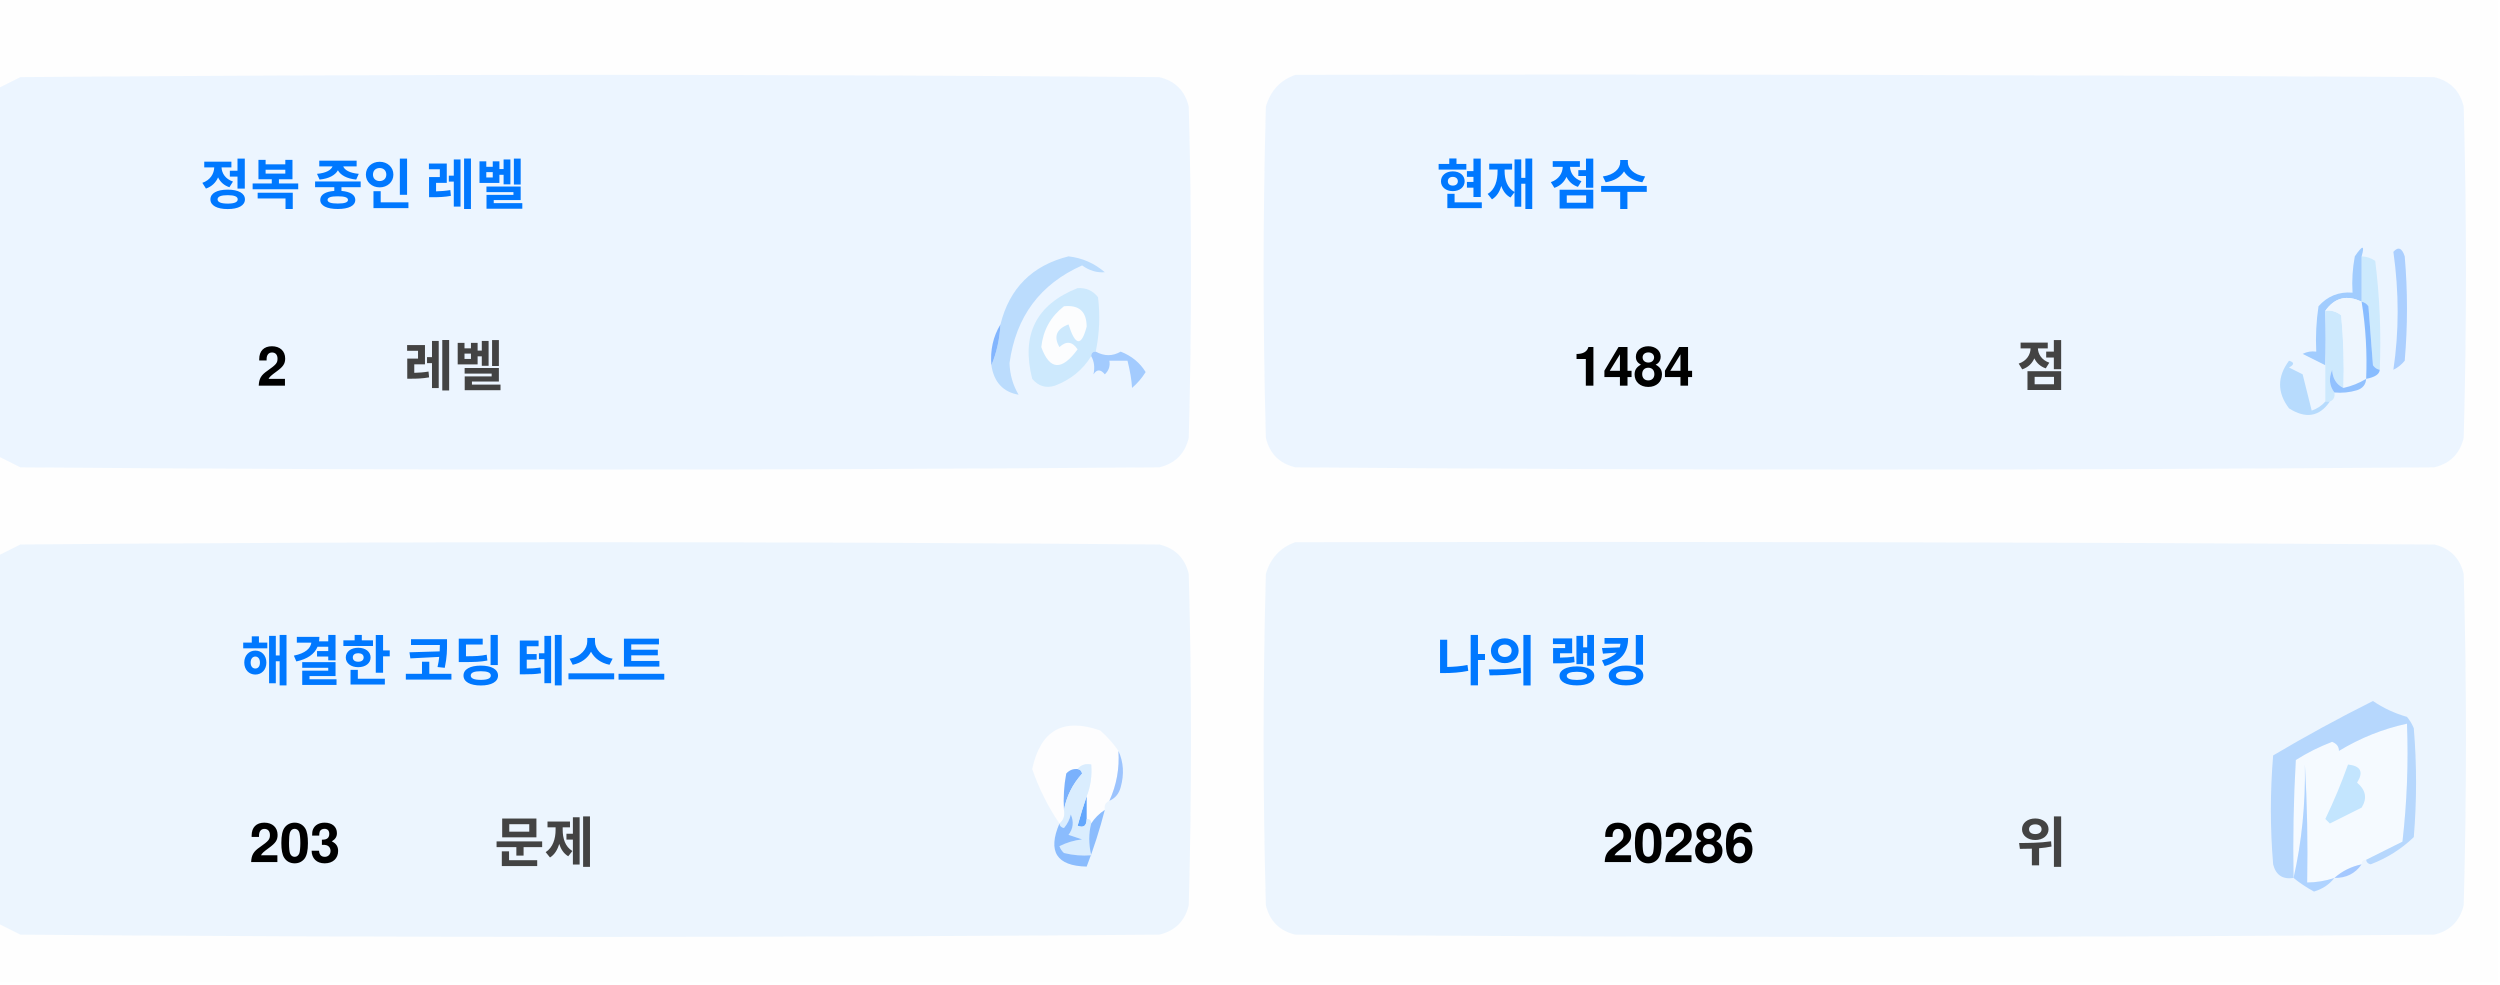
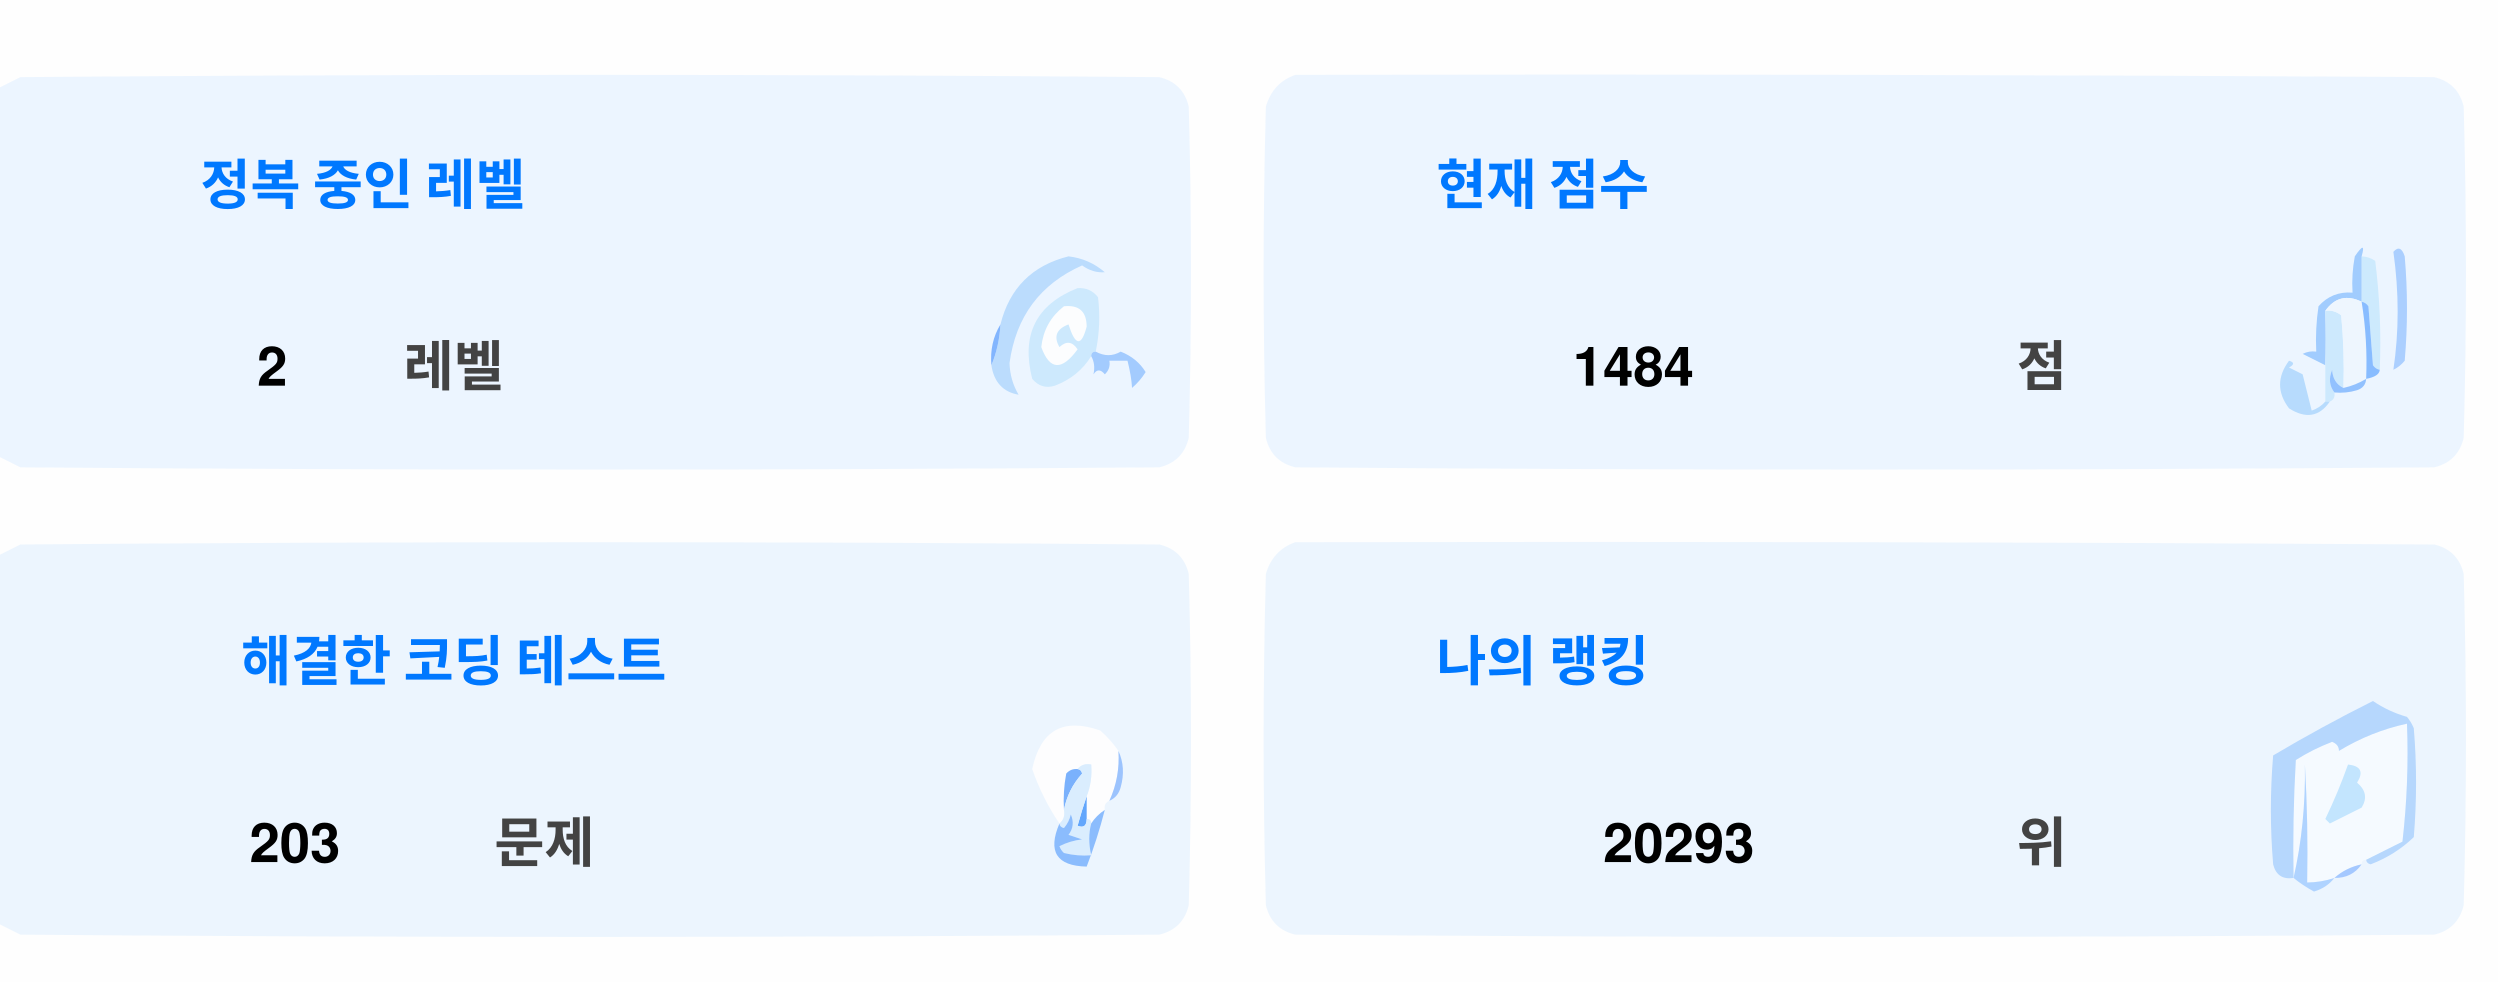
<svg xmlns="http://www.w3.org/2000/svg" version="1.1" width="551px" height="217px" style="shape-rendering:geometricPrecision; text-rendering:geometricPrecision; image-rendering:optimizeQuality; fill-rule:evenodd; clip-rule:evenodd">
  <style>.title {fill: #434343;font-size: 1rem;line-height: 1.5rem;font-weight: bold;font-family: -apple-system, BlinkMacSystemFont, Segoe UI, Helvetica, Arial, sans-serif, Apple Color Emoji, Segoe UI Emoji;}.desc {fill: #434343;font-size: 2.5rem;font-weight: bold;line-height: 1.5rem;font-family: -apple-system, BlinkMacSystemFont, Segoe UI, Helvetica, Arial, sans-serif, Apple Color Emoji, Segoe UI Emoji;}.desc-2 {fill: #434343;font-size: 1rem;font-weight: bold;line-height: 1.5rem;font-family: -apple-system, BlinkMacSystemFont, Segoe UI, Helvetica, Arial, sans-serif, Apple Color Emoji, Segoe UI Emoji;}.text, .desc {animation: twinkling 4s ease-in-out infinite;}@keyframes twinkling {40% { opacity: 1; }50% { opacity: 0.5; }60% { opacity: 1; }70% { opacity: 0.5; }80% { opacity: 1; }}</style>
  <g>
    <path style="opacity:1" fill="#fefefe" d="M -0.5,-0.5 C 183.167,-0.5 366.833,-0.5 550.5,-0.5C 550.5,71.833 550.5,144.167 550.5,216.5C 366.833,216.5 183.167,216.5 -0.5,216.5C -0.5,212.167 -0.5,207.833 -0.5,203.5C 1.14,204.32 2.807,205.153 4.5,206C 88.167,206.667 171.833,206.667 255.5,206C 259,205.167 261.167,203 262,199.5C 262.667,175.167 262.667,150.833 262,126.5C 261.167,123 259,120.833 255.5,120C 171.833,119.333 88.167,119.333 4.5,120C 2.807,120.847 1.14,121.68 -0.5,122.5C -0.5,115.167 -0.5,107.833 -0.5,100.5C 1.14,101.32 2.807,102.153 4.5,103C 88.167,103.667 171.833,103.667 255.5,103C 259,102.167 261.167,100 262,96.5C 262.667,72.167 262.667,47.833 262,23.5C 261.167,20 259,17.833 255.5,17C 171.833,16.333 88.167,16.333 4.5,17C 2.807,17.847 1.14,18.68 -0.5,19.5C -0.5,12.833 -0.5,6.167 -0.5,-0.5 Z" />
  </g>
  <g>
    <path style="opacity:1" fill="#ecf5ff" d="M -0.5,100.5 C -0.5,73.5 -0.5,46.5 -0.5,19.5C 1.14,18.68 2.807,17.847 4.5,17C 88.167,16.333 171.833,16.333 255.5,17C 259,17.833 261.167,20 262,23.5C 262.667,47.833 262.667,72.167 262,96.5C 261.167,100 259,102.167 255.5,103C 171.833,103.667 88.167,103.667 4.5,103C 2.807,102.153 1.14,101.32 -0.5,100.5 Z" />
  </g>
  <g>
    <path style="opacity:1" fill="#ecf5ff" d="M 285.5,16.5 C 369.167,16.333 452.834,16.5 536.5,17C 540,17.833 542.167,20 543,23.5C 543.667,47.833 543.667,72.167 543,96.5C 542.167,100 540,102.167 536.5,103C 452.833,103.667 369.167,103.667 285.5,103C 282,102.167 279.833,100 279,96.5C 278.333,72.167 278.333,47.833 279,23.5C 280.018,19.985 282.185,17.652 285.5,16.5 Z" />
  </g>
  <g>
    <path style="opacity:1" fill="#cdeafd" d="M 520.5,56.5 C 521.583,56.539 522.583,56.873 523.5,57.5C 524.498,65.472 524.831,73.472 524.5,81.5C 523.883,81.389 523.383,81.056 523,80.5C 522.667,76.167 522.333,71.833 522,67.5C 521.617,66.944 521.117,66.611 520.5,66.5C 520.5,63.167 520.5,59.833 520.5,56.5 Z" />
  </g>
  <g>
    <path style="opacity:1" fill="#abcfff" d="M 527.5,55.5 C 528.566,54.308 529.399,54.641 530,56.5C 530.667,64.167 530.667,71.833 530,79.5C 529.311,80.357 528.478,81.023 527.5,81.5C 528.758,73.08 528.758,64.414 527.5,55.5 Z" />
  </g>
  <g>
    <path style="opacity:1" fill="#bbdcfd" d="M 218.5,80.5 C 219.657,77.727 220.324,74.727 220.5,71.5C 222.49,63.51 227.49,58.51 235.5,56.5C 238.528,56.847 241.194,58.014 243.5,60C 241.744,60.141 240.078,59.641 238.5,58.5C 229.247,62.607 223.914,69.773 222.5,80C 222.565,82.526 223.232,84.859 224.5,87C 221.07,86.397 219.07,84.231 218.5,80.5 Z" />
  </g>
  <g>
    <path style="opacity:1" fill="#cde9fd" d="M 241.5,77.5 C 240.833,77.5 240.5,77.833 240.5,78.5C 238.628,81.529 235.961,83.695 232.5,85C 230.536,85.624 228.869,85.124 227.5,83.5C 225.021,73.791 228.354,67.124 237.5,63.5C 239.374,63.39 240.874,64.056 242,65.5C 242.497,69.524 242.331,73.524 241.5,77.5 Z" />
  </g>
  <g>
    <path style="opacity:1" fill="#fcfdfe" d="M 234.5,67.5 C 237.826,67.162 239.493,68.662 239.5,72C 238.334,76.434 237,76.267 235.5,71.5C 232.832,72.515 232.166,74.182 233.5,76.5C 235.017,75.089 236.351,75.256 237.5,77C 234.006,81.771 231.34,81.605 229.5,76.5C 229.904,72.771 231.571,69.771 234.5,67.5 Z" />
  </g>
  <g>
    <path style="opacity:1" fill="#a1ccfe" d="M 520.5,56.5 C 520.5,59.833 520.5,63.167 520.5,66.5C 517.238,64.922 514.572,65.589 512.5,68.5C 512.617,72.81 512.617,76.81 512.5,80.5C 510.86,79.68 509.193,78.847 507.5,78C 508.448,77.517 509.448,77.35 510.5,77.5C 510.335,74.15 510.502,70.817 511,67.5C 512.995,65.253 515.495,64.253 518.5,64.5C 518.336,61.813 518.503,59.146 519,56.5C 520.731,53.969 521.231,53.969 520.5,56.5 Z" />
  </g>
  <g>
    <path style="opacity:1" fill="#cde9fd" d="M 512.5,68.5 C 513.822,68.33 514.989,68.663 516,69.5C 516.499,74.823 516.666,80.156 516.5,85.5C 514.955,84.77 514.122,83.437 514,81.5C 513.22,83.387 513.387,85.054 514.5,86.5C 514.672,87.492 514.338,88.158 513.5,88.5C 513.167,88.5 512.833,88.5 512.5,88.5C 512.5,85.833 512.5,83.167 512.5,80.5C 512.617,76.81 512.617,72.81 512.5,68.5 Z" />
  </g>
  <g>
    <path style="opacity:1" fill="#eef6fe" d="M 520.5,66.5 C 521.407,72.106 521.74,77.773 521.5,83.5C 519.95,84.441 518.284,85.108 516.5,85.5C 516.666,80.156 516.499,74.823 516,69.5C 514.989,68.663 513.822,68.33 512.5,68.5C 514.572,65.589 517.238,64.922 520.5,66.5 Z" />
  </g>
  <g>
    <path style="opacity:1" fill="#88bcff" d="M 520.5,66.5 C 521.117,66.611 521.617,66.944 522,67.5C 522.333,71.833 522.667,76.167 523,80.5C 523.383,81.056 523.883,81.389 524.5,81.5C 524.445,82.469 523.445,83.136 521.5,83.5C 521.74,77.773 521.407,72.106 520.5,66.5 Z" />
  </g>
  <g>
    <path style="opacity:1" fill="#82b5fe" d="M 220.5,71.5 C 220.324,74.727 219.657,77.727 218.5,80.5C 218.215,77.171 218.882,74.171 220.5,71.5 Z" />
  </g>
  <g>
    <path style="opacity:1" fill="#a3cbfe" d="M 240.5,78.5 C 240.5,77.833 240.833,77.5 241.5,77.5C 243.391,78.536 245.224,78.536 247,77.5C 249.391,78.429 251.225,79.929 252.5,82C 251.681,83.319 250.681,84.486 249.5,85.5C 249.409,83.777 249.075,81.777 248.5,79.5C 247.167,79.5 245.833,79.5 244.5,79.5C 244.719,80.675 244.386,81.675 243.5,82.5C 242.575,81.359 241.741,81.359 241,82.5C 241.331,80.981 241.164,79.648 240.5,78.5 Z" />
  </g>
  <g>
    <path style="opacity:1" fill="#b7dbfd" d="M 512.5,88.5 C 512.833,88.5 513.167,88.5 513.5,88.5C 511.199,91.857 508.199,92.357 504.5,90C 501.872,86.535 501.872,83.035 504.5,79.5C 505.696,79.846 505.696,80.346 504.5,81C 505.5,81.5 506.5,82 507.5,82.5C 508.167,85.167 508.833,87.833 509.5,90.5C 510.739,90.058 511.739,89.391 512.5,88.5 Z" />
  </g>
  <g>
    <path style="opacity:1" fill="#92c1fe" d="M 516.5,85.5 C 518.284,85.108 519.95,84.441 521.5,83.5C 521.423,84.75 520.756,85.583 519.5,86C 517.866,86.493 516.199,86.66 514.5,86.5C 513.387,85.054 513.22,83.387 514,81.5C 514.122,83.437 514.955,84.77 516.5,85.5 Z" />
  </g>
  <g>
    <path style="opacity:1" fill="#ecf5fe" d="M -0.5,203.5 C -0.5,176.5 -0.5,149.5 -0.5,122.5C 1.14,121.68 2.807,120.847 4.5,120C 88.167,119.333 171.833,119.333 255.5,120C 259,120.833 261.167,123 262,126.5C 262.667,150.833 262.667,175.167 262,199.5C 261.167,203 259,205.167 255.5,206C 171.833,206.667 88.167,206.667 4.5,206C 2.807,205.153 1.14,204.32 -0.5,203.5 Z" />
  </g>
  <g>
    <path style="opacity:1" fill="#ecf5fe" d="M 285.5,119.5 C 369.167,119.333 452.834,119.5 536.5,120C 540,120.833 542.167,123 543,126.5C 543.667,150.833 543.667,175.167 543,199.5C 542.167,203 540,205.167 536.5,206C 452.833,206.667 369.167,206.667 285.5,206C 282,205.167 279.833,203 279,199.5C 278.333,175.167 278.333,150.833 279,126.5C 280.018,122.985 282.185,120.652 285.5,119.5 Z" />
  </g>
  <g>
    <path style="opacity:1" fill="#fdfdfe" d="M 246.5,165.5 C 246.758,169.367 246.092,173.034 244.5,176.5C 243.662,176.842 243.328,177.508 243.5,178.5C 242.272,179.306 241.272,180.306 240.5,181.5C 240.5,180.833 240.167,180.5 239.5,180.5C 239.5,178.833 239.5,177.167 239.5,175.5C 240.369,173.283 240.702,170.95 240.5,168.5C 239.209,168.263 238.209,168.596 237.5,169.5C 236.504,169.414 235.671,169.748 235,170.5C 234.503,173.146 234.336,175.813 234.5,178.5C 234.737,179.791 234.404,180.791 233.5,181.5C 230.986,177.806 228.986,173.806 227.5,169.5C 229.309,160.957 234.309,158.124 242.5,161C 244.07,162.397 245.404,163.897 246.5,165.5 Z" />
  </g>
  <g>
    <path style="opacity:1" fill="#f5faff" d="M 521.5,189.5 C 520.833,189.5 520.5,189.833 520.5,190.5C 518.181,190.992 516.181,191.992 514.5,193.5C 512.565,194.15 510.565,194.483 508.5,194.5C 508.666,185.827 508.5,177.16 508,168.5C 508.141,177.227 507.308,185.56 505.5,193.5C 505.334,184.827 505.5,176.16 506,167.5C 508.527,165.903 511.194,164.57 514,163.5C 515.011,163.892 515.511,164.559 515.5,165.5C 520.21,162.641 525.21,160.641 530.5,159.5C 530.831,168.192 530.498,176.859 529.5,185.5C 526.807,186.847 524.14,188.18 521.5,189.5 Z" />
  </g>
  <g>
    <path style="opacity:1" fill="#b6d7fd" d="M 521.5,189.5 C 524.14,188.18 526.807,186.847 529.5,185.5C 530.498,176.859 530.831,168.192 530.5,159.5C 525.21,160.641 520.21,162.641 515.5,165.5C 515.511,164.559 515.011,163.892 514,163.5C 511.194,164.57 508.527,165.903 506,167.5C 505.5,176.16 505.334,184.827 505.5,193.5C 503.089,193.863 501.589,192.863 501,190.5C 500.333,182.5 500.333,174.5 501,166.5C 508.173,162.246 515.507,158.246 523,154.5C 525.304,156.068 527.804,157.235 530.5,158C 531.126,158.75 531.626,159.584 532,160.5C 532.667,168.5 532.667,176.5 532,184.5C 529.292,187.111 526.125,189.111 522.5,190.5C 521.893,190.376 521.56,190.043 521.5,189.5 Z" />
  </g>
  <g>
    <path style="opacity:1" fill="#c3e5fe" d="M 517.5,168.5 C 520.317,168.801 520.984,170.134 519.5,172.5C 521.439,174.122 521.772,175.956 520.5,178C 518.167,179.167 515.833,180.333 513.5,181.5C 513.167,181.167 512.833,180.833 512.5,180.5C 514.414,176.515 516.081,172.515 517.5,168.5 Z" />
  </g>
  <g>
    <path style="opacity:1" fill="#7ab1fc" d="M 237.5,169.5 C 238.043,169.56 238.376,169.893 238.5,170.5C 236.395,172.836 235.062,175.503 234.5,178.5C 234.336,175.813 234.503,173.146 235,170.5C 235.671,169.748 236.504,169.414 237.5,169.5 Z" />
  </g>
  <g>
    <path style="opacity:1" fill="#afd3ff" d="M 514.5,193.5 C 513.378,194.947 511.878,195.947 510,196.5C 508.348,195.601 506.848,194.601 505.5,193.5C 507.308,185.56 508.141,177.227 508,168.5C 508.5,177.16 508.666,185.827 508.5,194.5C 510.565,194.483 512.565,194.15 514.5,193.5 Z" />
  </g>
  <g>
    <path style="opacity:1" fill="#9cc3fd" d="M 246.5,165.5 C 247.634,167.966 247.801,170.633 247,173.5C 246.623,174.942 245.79,175.942 244.5,176.5C 246.092,173.034 246.758,169.367 246.5,165.5 Z" />
  </g>
  <g>
    <path style="opacity:1" fill="#62a6fc" d="M 239.5,175.5 C 239.5,177.167 239.5,178.833 239.5,180.5C 239.483,182.028 238.816,182.528 237.5,182C 238.117,179.723 238.784,177.556 239.5,175.5 Z" />
  </g>
  <g>
    <path style="opacity:1" fill="#daedfe" d="M 237.5,169.5 C 238.209,168.596 239.209,168.263 240.5,168.5C 240.702,170.95 240.369,173.283 239.5,175.5C 238.784,177.556 238.117,179.723 237.5,182C 238.816,182.528 239.483,182.028 239.5,180.5C 240.167,180.5 240.5,180.833 240.5,181.5C 239.918,183.669 239.918,186.002 240.5,188.5C 238.473,188.662 236.473,188.495 234.5,188C 234.043,187.586 233.709,187.086 233.5,186.5C 235.078,185.702 236.744,185.202 238.5,185C 237.5,184.667 236.5,184.333 235.5,184C 236.554,182.612 236.72,181.112 236,179.5C 235.751,180.624 235.251,181.624 234.5,182.5C 233.893,182.376 233.56,182.043 233.5,181.5C 234.404,180.791 234.737,179.791 234.5,178.5C 235.062,175.503 236.395,172.836 238.5,170.5C 238.376,169.893 238.043,169.56 237.5,169.5 Z" />
  </g>
  <g>
    <path style="opacity:1" fill="#8bbcfd" d="M 243.5,178.5 C 242.395,182.803 241.062,186.969 239.5,191C 232.857,190.847 230.857,187.68 233.5,181.5C 233.56,182.043 233.893,182.376 234.5,182.5C 235.251,181.624 235.751,180.624 236,179.5C 236.72,181.112 236.554,182.612 235.5,184C 236.5,184.333 237.5,184.667 238.5,185C 236.744,185.202 235.078,185.702 233.5,186.5C 233.709,187.086 234.043,187.586 234.5,188C 236.473,188.495 238.473,188.662 240.5,188.5C 239.918,186.002 239.918,183.669 240.5,181.5C 241.272,180.306 242.272,179.306 243.5,178.5 Z" />
  </g>
  <g>
    <path style="opacity:1" fill="#a4c8ff" d="M 520.5,190.5 C 519.089,192.539 517.089,193.539 514.5,193.5C 516.181,191.992 518.181,190.992 520.5,190.5 Z" />
  </g>
  <text text-anchor="middle" x="80" y="45" class="title" style="fill:#0078ff;" stroke="#none" stroke-width="1">정복 중인 레벨</text>
  <text text-anchor="middle" x="60" y="85" class="desc" style="fill:#000000;" stroke="#none" stroke-width="1">2</text>
  <text text-anchor="middle" x="100" y="85" class="desc-2" style="fill:#434343;" stroke="#none" stroke-width="1">레벨</text>
  <text text-anchor="middle" x="340" y="45" class="title" style="fill:#0078ff;" stroke="#none" stroke-width="1">현재 점수</text>
  <text text-anchor="middle" x="360" y="85" class="desc" style="fill:#000000;" stroke="#none" stroke-width="1">1484</text>
  <text text-anchor="middle" x="450" y="85" class="desc-2" style="fill:#434343;" stroke="#none" stroke-width="1">점</text>
  <text text-anchor="middle" x="100" y="150" class="title" style="fill:#0078ff;" stroke="#none" stroke-width="1">해결한 코딩 테스트</text>
  <text text-anchor="middle" x="65" y="190" class="desc" style="fill:#000000;" stroke="#none" stroke-width="1">203</text>
  <text text-anchor="middle" x="120" y="190" class="desc-2" style="fill:#434343;" stroke="#none" stroke-width="1">문제</text>
  <text text-anchor="middle" x="340" y="150" class="title" style="fill:#0078ff;" stroke="#none" stroke-width="1">나의 랭킹</text>
-   <text text-anchor="middle" x="370" y="190" class="desc" style="fill:#000000;" stroke="#none" stroke-width="1">20286</text>
+   <text text-anchor="middle" x="370" y="190" class="desc" style="fill:#000000;" stroke="#none" stroke-width="1">20293</text>
  <text text-anchor="middle" x="450" y="190" class="desc-2" style="fill:#434343;" stroke="#none" stroke-width="1">위</text>
</svg>
